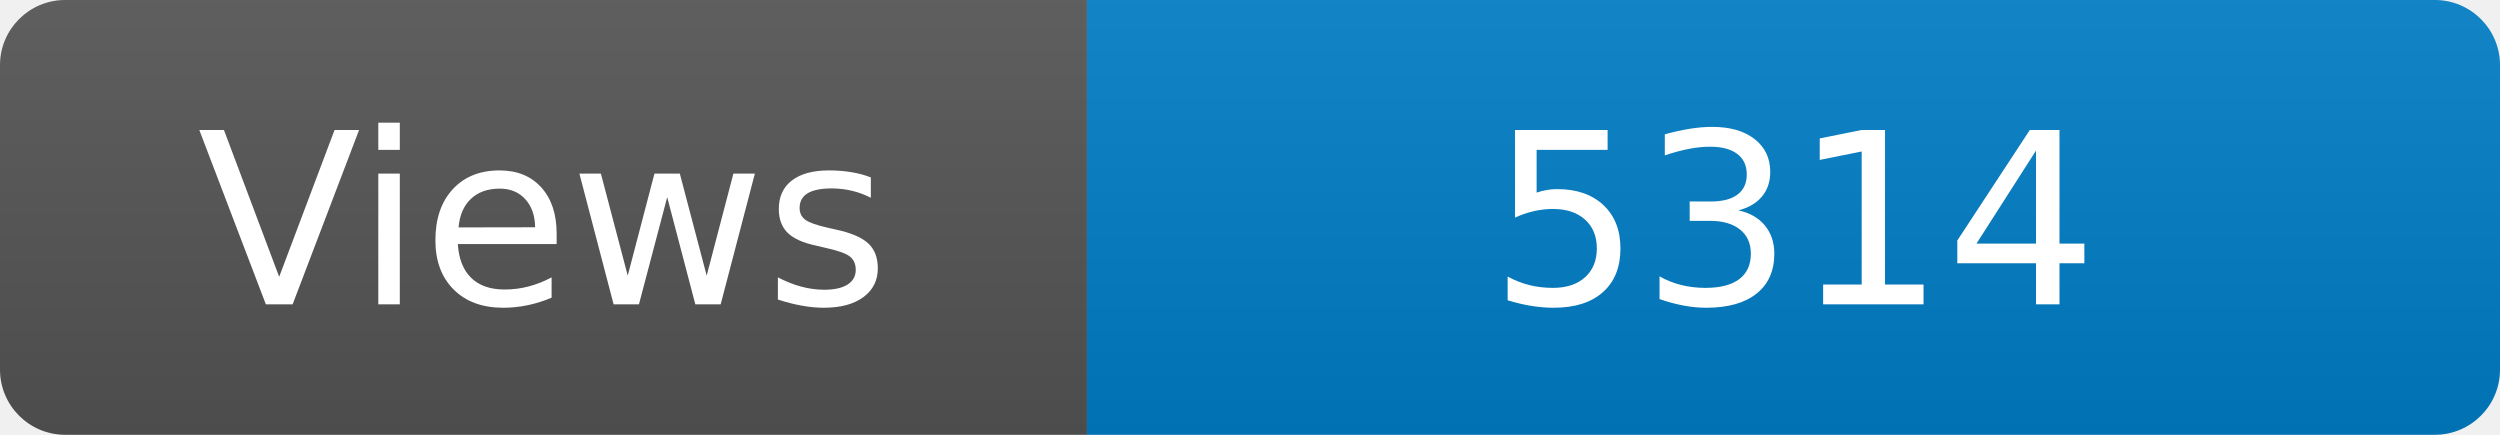
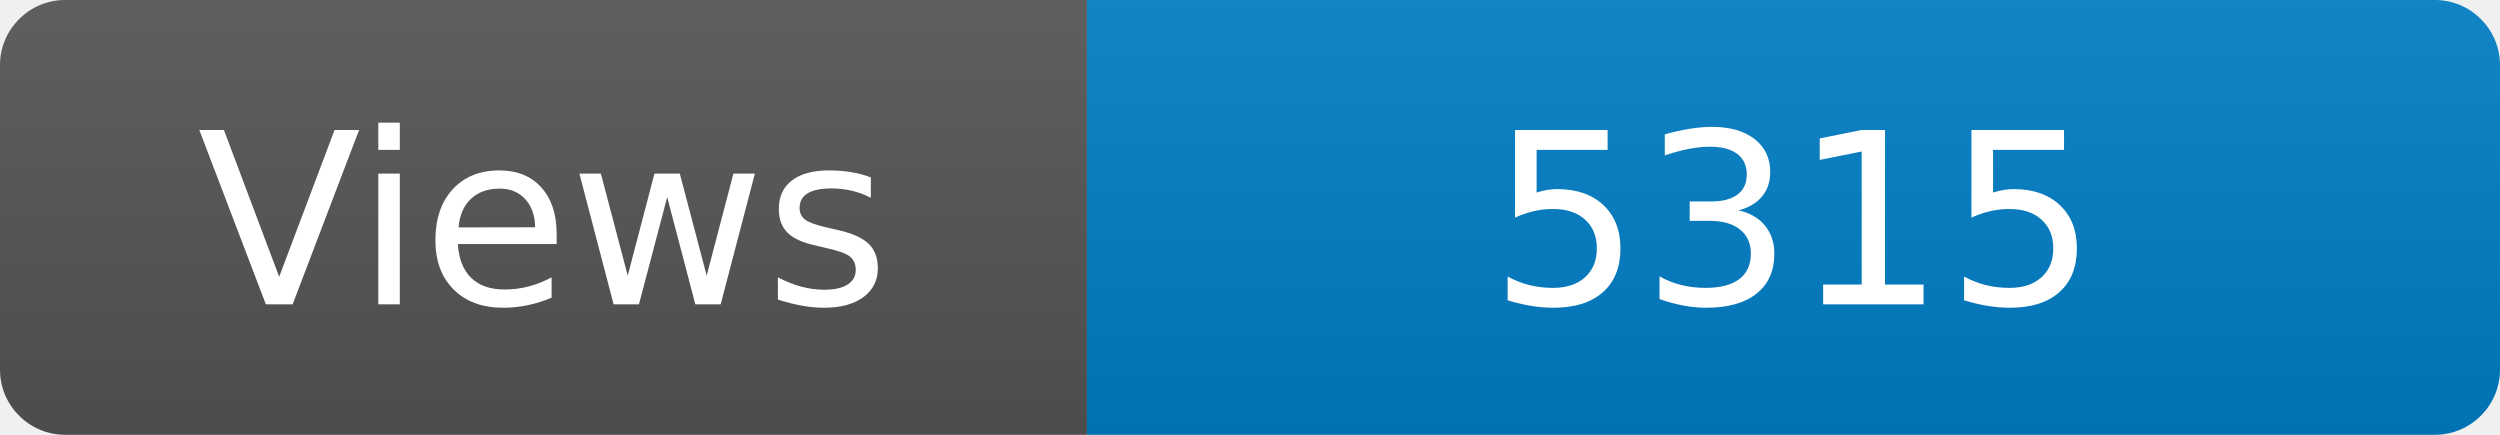
<svg xmlns="http://www.w3.org/2000/svg" width="115" height="20" role="img" aria-label="Maintained?: yes">
  <linearGradient id="s" x2="0" y2="100%">
    <stop offset="0" stop-color="#bbb" stop-opacity=".1" />
    <stop offset="1" stop-opacity=".1" />
  </linearGradient>
  <clipPath id="r">
    <rect width="115" height="20" rx="3" fill="#fff" />
  </clipPath>
  <g clip-path="url(#r)">
    <rect width="50" height="20" fill="#555" />
    <rect x="50" width="160" height="20" fill="#007ec6" />
    <rect width="115" height="20" fill="url(#s)" />
  </g>
  <g fill="#fff" text-anchor="middle" font-family="Verdana,Geneva,DejaVu Sans,sans-serif" font-size="110">
    <text x="250" y="140" transform="scale(.1)" fill="#fff">Views</text>
-     <text x="825" y="140" transform="scale(.1)" fill="#fff">5314</text>
+     <text x="825" y="140" transform="scale(.1)" fill="#fff">5315</text>
  </g>
</svg>
